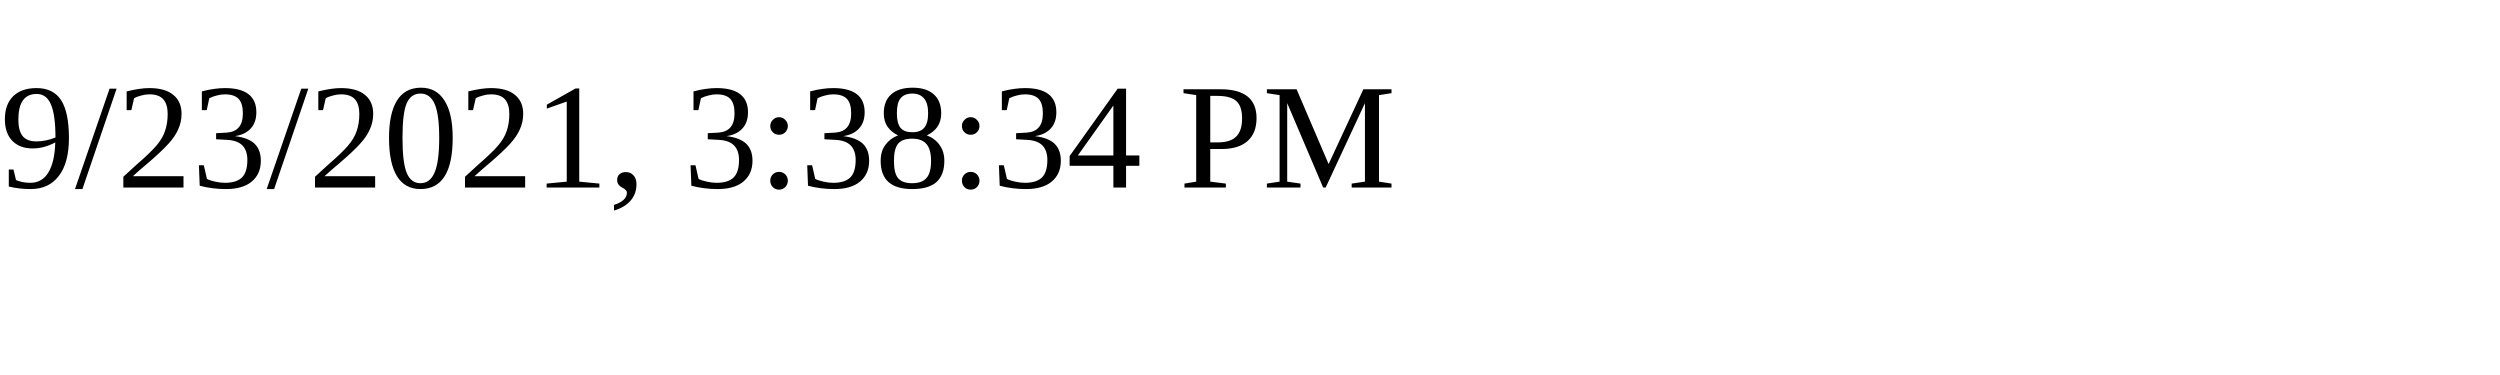
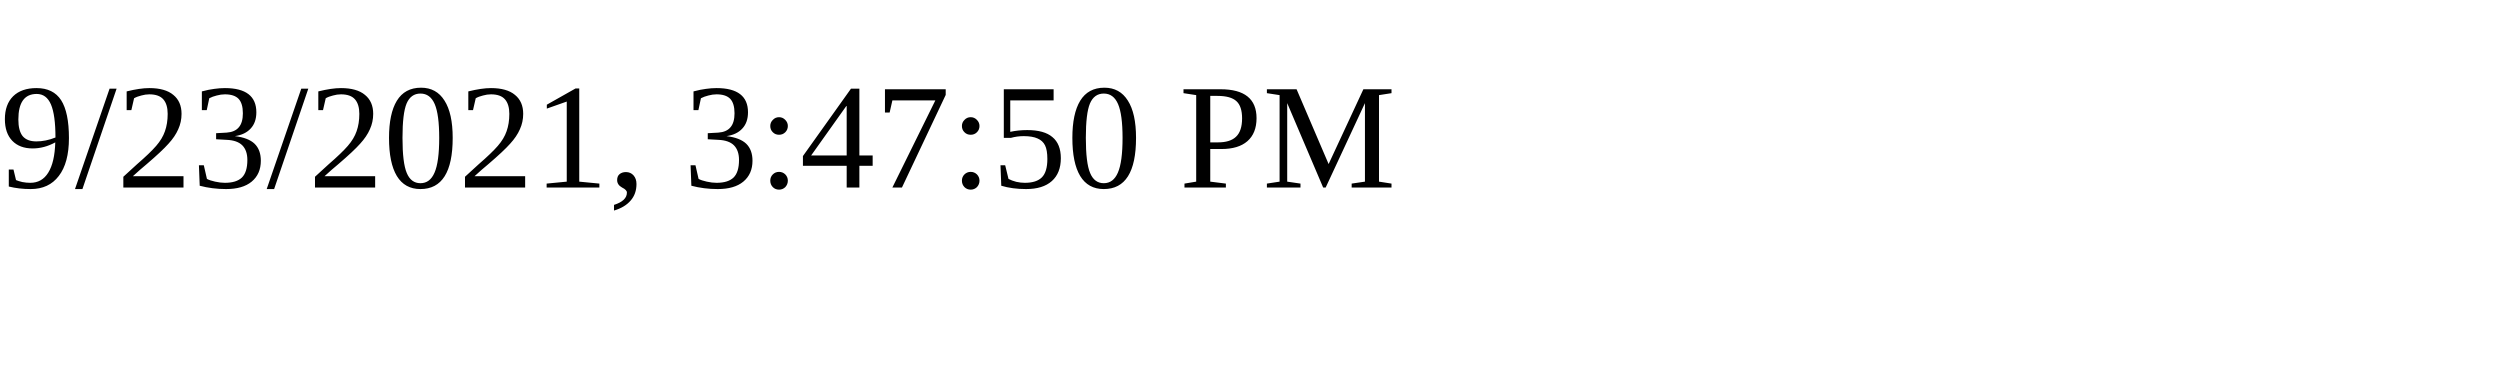
<svg xmlns="http://www.w3.org/2000/svg" height="30" width="200">
-   <text x="0" y="15">9/23/2021, 3:38:34 PM</text>
+   <text x="0" y="15">9/23/2021, 3:47:50 PM</text>
</svg>
